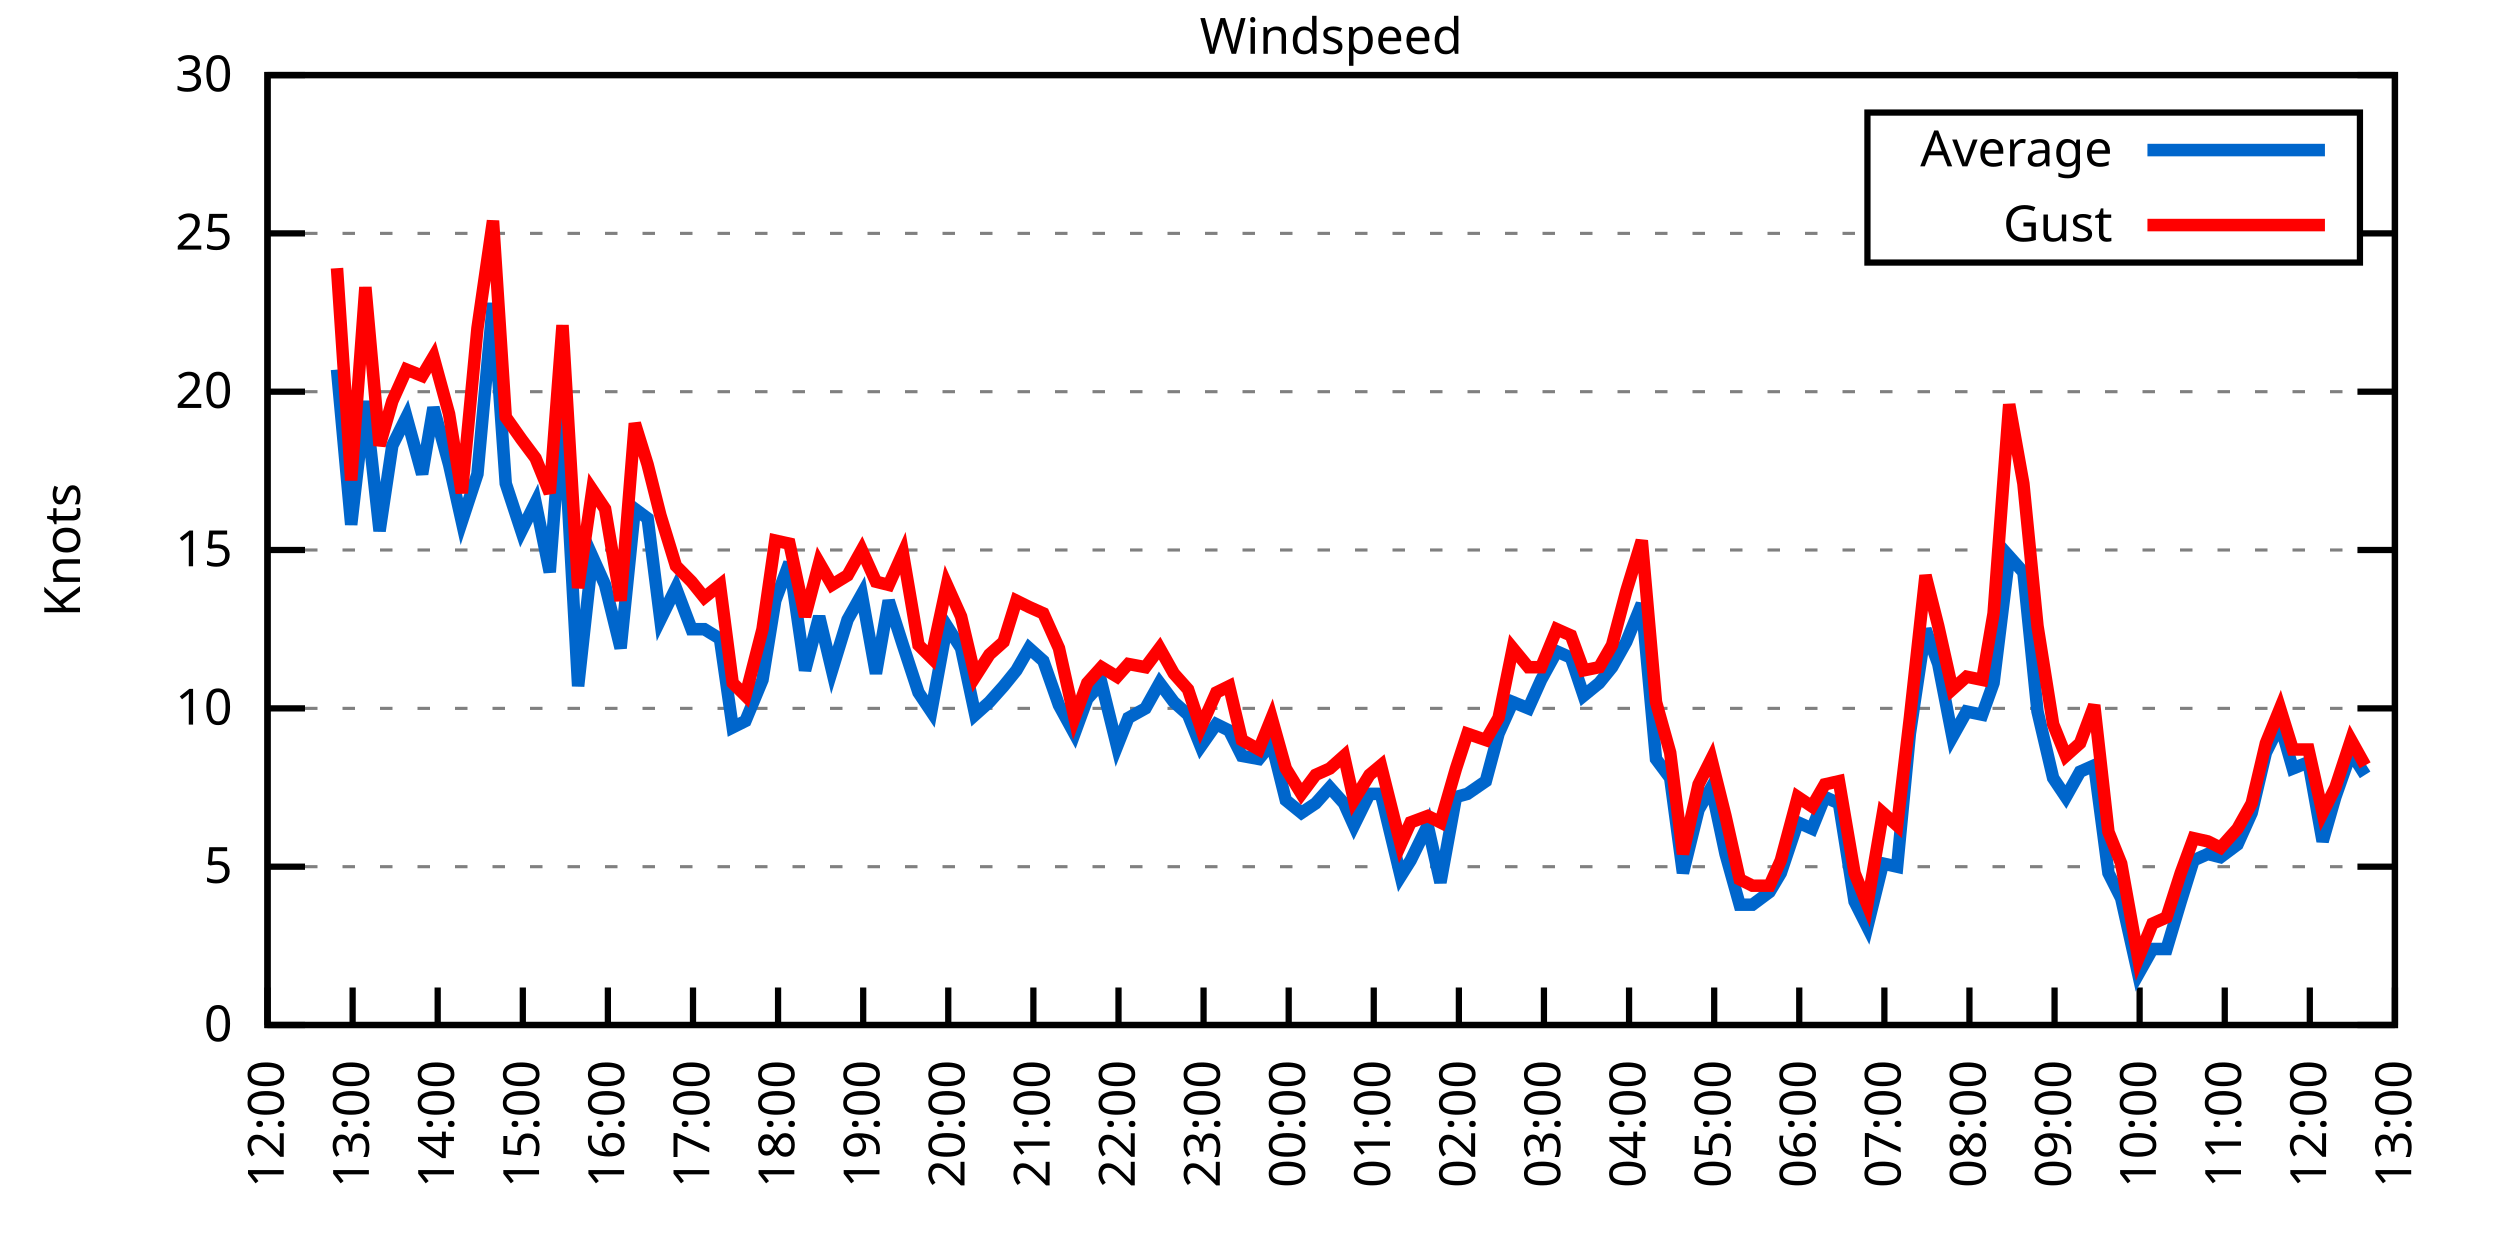
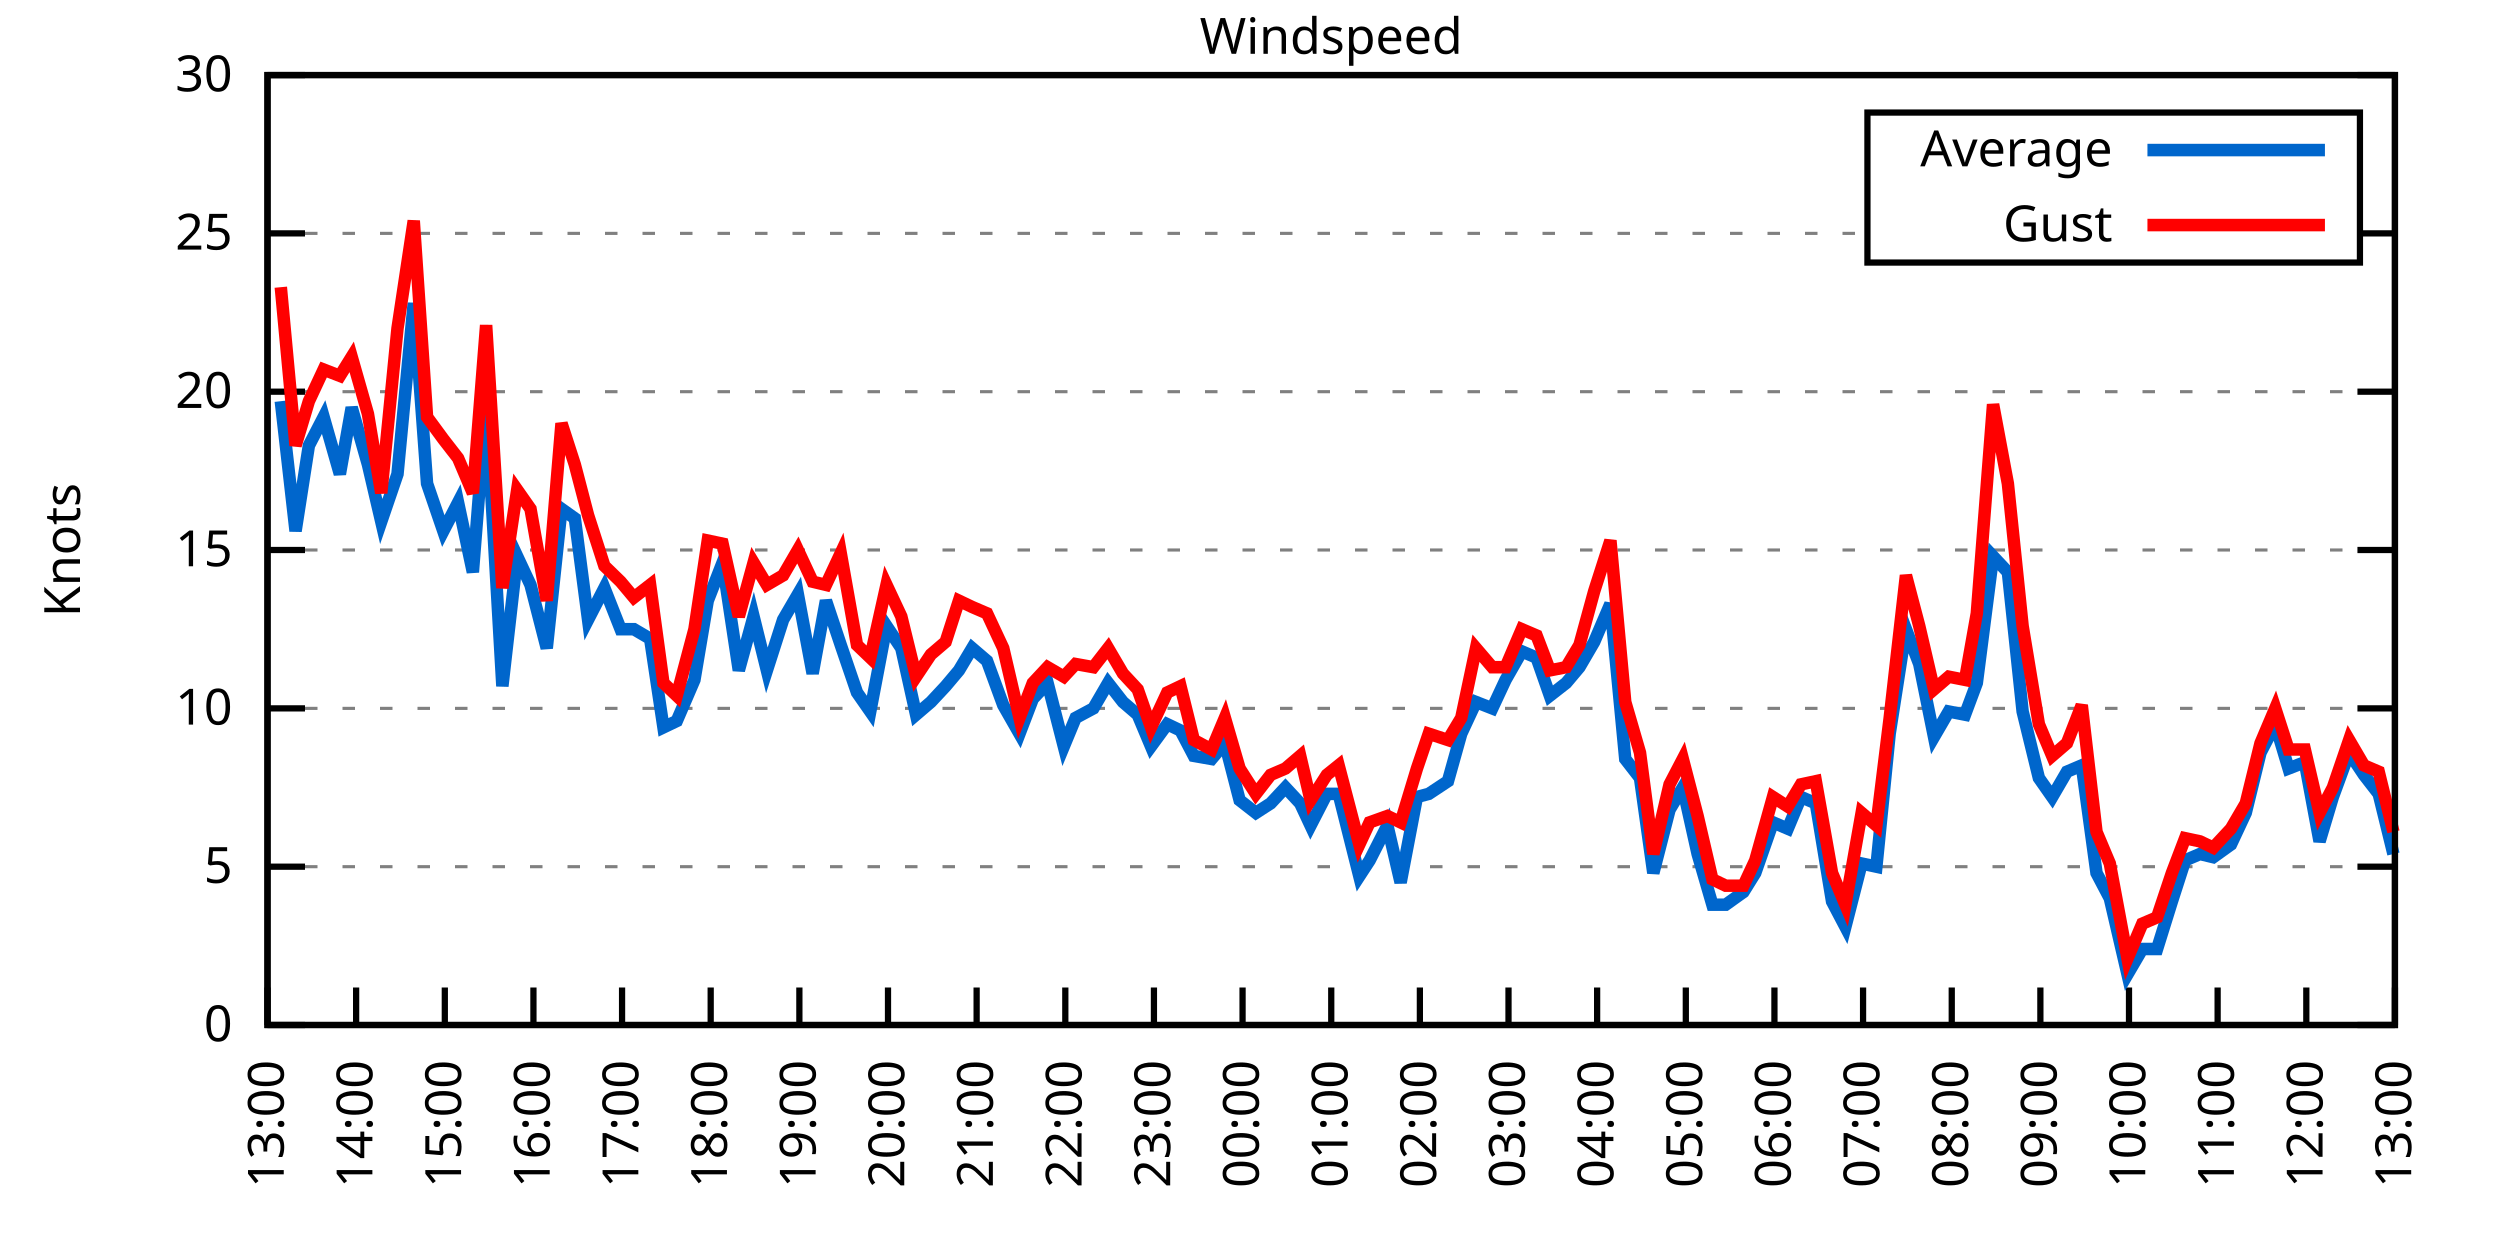
<svg xmlns="http://www.w3.org/2000/svg" xmlns:xlink="http://www.w3.org/1999/xlink" width="400" height="200" viewBox="0 0 400 200">
  <g id="gnuplot_canvas">
    <rect x="0" y="0" width="400" height="200" fill="none" />
    <defs>
      <circle id="gpDot" r="0.5" stroke-width="0.5" stroke="currentColor" />
      <path id="gpPt0" stroke-width="0.333" stroke="currentColor" d="M-1,0 h2 M0,-1 v2" />
      <path id="gpPt1" stroke-width="0.333" stroke="currentColor" d="M-1,-1 L1,1 M1,-1 L-1,1" />
      <path id="gpPt2" stroke-width="0.333" stroke="currentColor" d="M-1,0 L1,0 M0,-1 L0,1 M-1,-1 L1,1 M-1,1 L1,-1" />
      <rect id="gpPt3" stroke-width="0.333" stroke="currentColor" x="-1" y="-1" width="2" height="2" />
      <rect id="gpPt4" stroke-width="0.333" stroke="currentColor" fill="currentColor" x="-1" y="-1" width="2" height="2" />
      <circle id="gpPt5" stroke-width="0.333" stroke="currentColor" cx="0" cy="0" r="1" />
      <use xlink:href="#gpPt5" id="gpPt6" fill="currentColor" stroke="none" />
      <path id="gpPt7" stroke-width="0.333" stroke="currentColor" d="M0,-1.33 L-1.33,0.67 L1.33,0.67 z" />
      <use xlink:href="#gpPt7" id="gpPt8" fill="currentColor" stroke="none" />
      <use xlink:href="#gpPt7" id="gpPt9" stroke="currentColor" transform="rotate(180)" />
      <use xlink:href="#gpPt9" id="gpPt10" fill="currentColor" stroke="none" />
      <use xlink:href="#gpPt3" id="gpPt11" stroke="currentColor" transform="rotate(45)" />
      <use xlink:href="#gpPt11" id="gpPt12" fill="currentColor" stroke="none" />
      <path id="gpPt13" stroke-width="0.333" stroke="currentColor" d="M0,1.330 L1.265,0.411 L0.782,-1.067 L-0.782,-1.076 L-1.265,0.411 z" />
      <use xlink:href="#gpPt13" id="gpPt14" fill="currentColor" stroke="none" />
      <filter id="textbox" filterUnits="objectBoundingBox" x="0" y="0" height="1" width="1">
        <feFlood flood-color="white" flood-opacity="1" result="bgnd" />
        <feComposite in="SourceGraphic" in2="bgnd" operator="atop" />
      </filter>
      <filter id="greybox" filterUnits="objectBoundingBox" x="0" y="0" height="1" width="1">
        <feFlood flood-color="lightgrey" flood-opacity="1" result="grey" />
        <feComposite in="SourceGraphic" in2="grey" operator="atop" />
      </filter>
    </defs>
    <g fill="none" color="white" stroke="currentColor" stroke-width="1.00" stroke-linecap="butt" stroke-linejoin="miter">
</g>
    <g fill="none" color="black" stroke="currentColor" stroke-width="1.00" stroke-linecap="butt" stroke-linejoin="miter">
      <g stroke="none" shape-rendering="crispEdges">
        <polygon fill="rgb(255, 255, 255)" points="42.80,164.00 383.18,164.00 383.18,12.02 42.80,12.02 " />
      </g>
    </g>
    <g fill="none" color="black" stroke="currentColor" stroke-width="1.00" stroke-linecap="butt" stroke-linejoin="miter">
</g>
    <g fill="none" color="black" stroke="black" stroke-width="0.50" stroke-linecap="butt" stroke-linejoin="miter">
</g>
    <g fill="none" color="gray" stroke="currentColor" stroke-width="0.50" stroke-linecap="butt" stroke-linejoin="miter">
      <path stroke="gray" stroke-dasharray="2,4" class="gridline" d="M42.80,164.00 L383.19,164.00  " />
    </g>
    <g fill="none" color="gray" stroke="gray" stroke-width="1.00" stroke-linecap="butt" stroke-linejoin="miter">
</g>
    <g fill="none" color="black" stroke="currentColor" stroke-width="1.00" stroke-linecap="butt" stroke-linejoin="miter">
      <path stroke="black" d="M42.80,164.00 L48.80,164.00 M383.19,164.00 L377.19,164.00  " />
      <g transform="translate(37.20,166.60)" stroke="none" fill="black" font-family="Sans" font-size="8.00" text-anchor="end">
        <text>
          <tspan font-family="Sans"> 0</tspan>
        </text>
      </g>
    </g>
    <g fill="none" color="black" stroke="currentColor" stroke-width="1.00" stroke-linecap="butt" stroke-linejoin="miter">
</g>
    <g fill="none" color="black" stroke="black" stroke-width="0.50" stroke-linecap="butt" stroke-linejoin="miter">
</g>
    <g fill="none" color="gray" stroke="currentColor" stroke-width="0.50" stroke-linecap="butt" stroke-linejoin="miter">
      <path stroke="gray" stroke-dasharray="2,4" class="gridline" d="M42.80,138.67 L383.19,138.67  " />
    </g>
    <g fill="none" color="gray" stroke="gray" stroke-width="1.00" stroke-linecap="butt" stroke-linejoin="miter">
</g>
    <g fill="none" color="black" stroke="currentColor" stroke-width="1.00" stroke-linecap="butt" stroke-linejoin="miter">
      <path stroke="black" d="M42.80,138.67 L48.80,138.67 M383.19,138.67 L377.19,138.67  " />
      <g transform="translate(37.20,141.27)" stroke="none" fill="black" font-family="Sans" font-size="8.00" text-anchor="end">
        <text>
          <tspan font-family="Sans"> 5</tspan>
        </text>
      </g>
    </g>
    <g fill="none" color="black" stroke="currentColor" stroke-width="1.00" stroke-linecap="butt" stroke-linejoin="miter">
</g>
    <g fill="none" color="black" stroke="black" stroke-width="0.50" stroke-linecap="butt" stroke-linejoin="miter">
</g>
    <g fill="none" color="gray" stroke="currentColor" stroke-width="0.50" stroke-linecap="butt" stroke-linejoin="miter">
      <path stroke="gray" stroke-dasharray="2,4" class="gridline" d="M42.80,113.34 L383.19,113.34  " />
    </g>
    <g fill="none" color="gray" stroke="gray" stroke-width="1.00" stroke-linecap="butt" stroke-linejoin="miter">
</g>
    <g fill="none" color="black" stroke="currentColor" stroke-width="1.00" stroke-linecap="butt" stroke-linejoin="miter">
      <path stroke="black" d="M42.80,113.34 L48.80,113.34 M383.19,113.34 L377.19,113.34  " />
      <g transform="translate(37.20,115.94)" stroke="none" fill="black" font-family="Sans" font-size="8.00" text-anchor="end">
        <text>
          <tspan font-family="Sans"> 10</tspan>
        </text>
      </g>
    </g>
    <g fill="none" color="black" stroke="currentColor" stroke-width="1.00" stroke-linecap="butt" stroke-linejoin="miter">
</g>
    <g fill="none" color="black" stroke="black" stroke-width="0.50" stroke-linecap="butt" stroke-linejoin="miter">
</g>
    <g fill="none" color="gray" stroke="currentColor" stroke-width="0.50" stroke-linecap="butt" stroke-linejoin="miter">
      <path stroke="gray" stroke-dasharray="2,4" class="gridline" d="M42.80,88.00 L383.19,88.00  " />
    </g>
    <g fill="none" color="gray" stroke="gray" stroke-width="1.00" stroke-linecap="butt" stroke-linejoin="miter">
</g>
    <g fill="none" color="black" stroke="currentColor" stroke-width="1.00" stroke-linecap="butt" stroke-linejoin="miter">
      <path stroke="black" d="M42.80,88.00 L48.80,88.00 M383.19,88.00 L377.19,88.00  " />
      <g transform="translate(37.20,90.60)" stroke="none" fill="black" font-family="Sans" font-size="8.00" text-anchor="end">
        <text>
          <tspan font-family="Sans"> 15</tspan>
        </text>
      </g>
    </g>
    <g fill="none" color="black" stroke="currentColor" stroke-width="1.00" stroke-linecap="butt" stroke-linejoin="miter">
</g>
    <g fill="none" color="black" stroke="black" stroke-width="0.50" stroke-linecap="butt" stroke-linejoin="miter">
</g>
    <g fill="none" color="gray" stroke="currentColor" stroke-width="0.50" stroke-linecap="butt" stroke-linejoin="miter">
      <path stroke="gray" stroke-dasharray="2,4" class="gridline" d="M42.80,62.67 L383.19,62.67  " />
    </g>
    <g fill="none" color="gray" stroke="gray" stroke-width="1.00" stroke-linecap="butt" stroke-linejoin="miter">
</g>
    <g fill="none" color="black" stroke="currentColor" stroke-width="1.00" stroke-linecap="butt" stroke-linejoin="miter">
      <path stroke="black" d="M42.80,62.67 L48.80,62.67 M383.19,62.67 L377.19,62.67  " />
      <g transform="translate(37.20,65.27)" stroke="none" fill="black" font-family="Sans" font-size="8.00" text-anchor="end">
        <text>
          <tspan font-family="Sans"> 20</tspan>
        </text>
      </g>
    </g>
    <g fill="none" color="black" stroke="currentColor" stroke-width="1.00" stroke-linecap="butt" stroke-linejoin="miter">
</g>
    <g fill="none" color="black" stroke="black" stroke-width="0.50" stroke-linecap="butt" stroke-linejoin="miter">
</g>
    <g fill="none" color="gray" stroke="currentColor" stroke-width="0.50" stroke-linecap="butt" stroke-linejoin="miter">
      <path stroke="gray" stroke-dasharray="2,4" class="gridline" d="M42.80,37.34 L298.79,37.34 M377.59,37.34 L383.19,37.34  " />
    </g>
    <g fill="none" color="gray" stroke="gray" stroke-width="1.00" stroke-linecap="butt" stroke-linejoin="miter">
</g>
    <g fill="none" color="black" stroke="currentColor" stroke-width="1.00" stroke-linecap="butt" stroke-linejoin="miter">
      <path stroke="black" d="M42.80,37.34 L48.80,37.34 M383.19,37.34 L377.19,37.34  " />
      <g transform="translate(37.20,39.94)" stroke="none" fill="black" font-family="Sans" font-size="8.00" text-anchor="end">
        <text>
          <tspan font-family="Sans"> 25</tspan>
        </text>
      </g>
    </g>
    <g fill="none" color="black" stroke="currentColor" stroke-width="1.00" stroke-linecap="butt" stroke-linejoin="miter">
</g>
    <g fill="none" color="black" stroke="black" stroke-width="0.50" stroke-linecap="butt" stroke-linejoin="miter">
</g>
    <g fill="none" color="gray" stroke="currentColor" stroke-width="0.50" stroke-linecap="butt" stroke-linejoin="miter">
      <path stroke="gray" stroke-dasharray="2,4" class="gridline" d="M42.80,12.01 L383.19,12.01  " />
    </g>
    <g fill="none" color="gray" stroke="gray" stroke-width="1.00" stroke-linecap="butt" stroke-linejoin="miter">
</g>
    <g fill="none" color="black" stroke="currentColor" stroke-width="1.00" stroke-linecap="butt" stroke-linejoin="miter">
      <path stroke="black" d="M42.80,12.01 L48.80,12.01 M383.19,12.01 L377.19,12.01  " />
      <g transform="translate(37.20,14.61)" stroke="none" fill="black" font-family="Sans" font-size="8.00" text-anchor="end">
        <text>
          <tspan font-family="Sans"> 30</tspan>
        </text>
      </g>
    </g>
    <g fill="none" color="black" stroke="currentColor" stroke-width="1.00" stroke-linecap="butt" stroke-linejoin="miter">
      <path stroke="black" d="M42.80,164.00 L42.80,158.00  " />
      <g transform="translate(45.40,169.60) rotate(270.00)" stroke="none" fill="black" font-family="Sans" font-size="8.00" text-anchor="end">
        <text>
-           <tspan font-family="Sans">12:00</tspan>
-         </text>
-       </g>
-     </g>
-     <g fill="none" color="black" stroke="currentColor" stroke-width="1.00" stroke-linecap="butt" stroke-linejoin="miter">
-       <path stroke="black" d="M56.42,164.00 L56.42,158.00  " />
-       <g transform="translate(59.02,169.60) rotate(270.00)" stroke="none" fill="black" font-family="Sans" font-size="8.00" text-anchor="end">
-         <text>
          <tspan font-family="Sans">13:00</tspan>
        </text>
      </g>
    </g>
    <g fill="none" color="black" stroke="currentColor" stroke-width="1.00" stroke-linecap="butt" stroke-linejoin="miter">
-       <path stroke="black" d="M70.03,164.00 L70.03,158.00  " />
-       <g transform="translate(72.63,169.60) rotate(270.00)" stroke="none" fill="black" font-family="Sans" font-size="8.00" text-anchor="end">
+       <path stroke="black" d="M56.98,164.00 L56.98,158.00  " />
+       <g transform="translate(59.58,169.60) rotate(270.00)" stroke="none" fill="black" font-family="Sans" font-size="8.00" text-anchor="end">
        <text>
          <tspan font-family="Sans">14:00</tspan>
        </text>
      </g>
    </g>
    <g fill="none" color="black" stroke="currentColor" stroke-width="1.00" stroke-linecap="butt" stroke-linejoin="miter">
-       <path stroke="black" d="M83.65,164.00 L83.65,158.00  " />
-       <g transform="translate(86.25,169.60) rotate(270.00)" stroke="none" fill="black" font-family="Sans" font-size="8.00" text-anchor="end">
+       <path stroke="black" d="M71.17,164.00 L71.17,158.00  " />
+       <g transform="translate(73.77,169.60) rotate(270.00)" stroke="none" fill="black" font-family="Sans" font-size="8.00" text-anchor="end">
        <text>
          <tspan font-family="Sans">15:00</tspan>
        </text>
      </g>
    </g>
    <g fill="none" color="black" stroke="currentColor" stroke-width="1.00" stroke-linecap="butt" stroke-linejoin="miter">
-       <path stroke="black" d="M97.26,164.00 L97.26,158.00  " />
-       <g transform="translate(99.86,169.60) rotate(270.00)" stroke="none" fill="black" font-family="Sans" font-size="8.00" text-anchor="end">
+       <path stroke="black" d="M85.35,164.00 L85.35,158.00  " />
+       <g transform="translate(87.95,169.60) rotate(270.00)" stroke="none" fill="black" font-family="Sans" font-size="8.00" text-anchor="end">
        <text>
          <tspan font-family="Sans">16:00</tspan>
        </text>
      </g>
    </g>
    <g fill="none" color="black" stroke="currentColor" stroke-width="1.00" stroke-linecap="butt" stroke-linejoin="miter">
-       <path stroke="black" d="M110.88,164.00 L110.88,158.00  " />
-       <g transform="translate(113.48,169.60) rotate(270.00)" stroke="none" fill="black" font-family="Sans" font-size="8.00" text-anchor="end">
+       <path stroke="black" d="M99.53,164.00 L99.53,158.00  " />
+       <g transform="translate(102.13,169.60) rotate(270.00)" stroke="none" fill="black" font-family="Sans" font-size="8.00" text-anchor="end">
        <text>
          <tspan font-family="Sans">17:00</tspan>
        </text>
      </g>
    </g>
    <g fill="none" color="black" stroke="currentColor" stroke-width="1.00" stroke-linecap="butt" stroke-linejoin="miter">
-       <path stroke="black" d="M124.49,164.00 L124.49,158.00  " />
-       <g transform="translate(127.09,169.60) rotate(270.00)" stroke="none" fill="black" font-family="Sans" font-size="8.00" text-anchor="end">
+       <path stroke="black" d="M113.71,164.00 L113.71,158.00  " />
+       <g transform="translate(116.31,169.60) rotate(270.00)" stroke="none" fill="black" font-family="Sans" font-size="8.00" text-anchor="end">
        <text>
          <tspan font-family="Sans">18:00</tspan>
        </text>
      </g>
    </g>
    <g fill="none" color="black" stroke="currentColor" stroke-width="1.00" stroke-linecap="butt" stroke-linejoin="miter">
-       <path stroke="black" d="M138.11,164.00 L138.11,158.00  " />
-       <g transform="translate(140.71,169.60) rotate(270.00)" stroke="none" fill="black" font-family="Sans" font-size="8.00" text-anchor="end">
+       <path stroke="black" d="M127.90,164.00 L127.90,158.00  " />
+       <g transform="translate(130.50,169.60) rotate(270.00)" stroke="none" fill="black" font-family="Sans" font-size="8.00" text-anchor="end">
        <text>
          <tspan font-family="Sans">19:00</tspan>
        </text>
      </g>
    </g>
    <g fill="none" color="black" stroke="currentColor" stroke-width="1.00" stroke-linecap="butt" stroke-linejoin="miter">
-       <path stroke="black" d="M151.72,164.00 L151.72,158.00  " />
-       <g transform="translate(154.32,169.60) rotate(270.00)" stroke="none" fill="black" font-family="Sans" font-size="8.00" text-anchor="end">
+       <path stroke="black" d="M142.08,164.00 L142.08,158.00  " />
+       <g transform="translate(144.68,169.60) rotate(270.00)" stroke="none" fill="black" font-family="Sans" font-size="8.00" text-anchor="end">
        <text>
          <tspan font-family="Sans">20:00</tspan>
        </text>
      </g>
    </g>
    <g fill="none" color="black" stroke="currentColor" stroke-width="1.00" stroke-linecap="butt" stroke-linejoin="miter">
-       <path stroke="black" d="M165.34,164.00 L165.34,158.00  " />
-       <g transform="translate(167.94,169.60) rotate(270.00)" stroke="none" fill="black" font-family="Sans" font-size="8.00" text-anchor="end">
+       <path stroke="black" d="M156.26,164.00 L156.26,158.00  " />
+       <g transform="translate(158.86,169.60) rotate(270.00)" stroke="none" fill="black" font-family="Sans" font-size="8.00" text-anchor="end">
        <text>
          <tspan font-family="Sans">21:00</tspan>
        </text>
      </g>
    </g>
    <g fill="none" color="black" stroke="currentColor" stroke-width="1.00" stroke-linecap="butt" stroke-linejoin="miter">
-       <path stroke="black" d="M178.96,164.00 L178.96,158.00  " />
-       <g transform="translate(181.56,169.60) rotate(270.00)" stroke="none" fill="black" font-family="Sans" font-size="8.00" text-anchor="end">
+       <path stroke="black" d="M170.45,164.00 L170.45,158.00  " />
+       <g transform="translate(173.05,169.60) rotate(270.00)" stroke="none" fill="black" font-family="Sans" font-size="8.00" text-anchor="end">
        <text>
          <tspan font-family="Sans">22:00</tspan>
        </text>
      </g>
    </g>
    <g fill="none" color="black" stroke="currentColor" stroke-width="1.00" stroke-linecap="butt" stroke-linejoin="miter">
-       <path stroke="black" d="M192.57,164.00 L192.57,158.00  " />
-       <g transform="translate(195.17,169.60) rotate(270.00)" stroke="none" fill="black" font-family="Sans" font-size="8.00" text-anchor="end">
+       <path stroke="black" d="M184.63,164.00 L184.63,158.00  " />
+       <g transform="translate(187.23,169.60) rotate(270.00)" stroke="none" fill="black" font-family="Sans" font-size="8.00" text-anchor="end">
        <text>
          <tspan font-family="Sans">23:00</tspan>
        </text>
      </g>
    </g>
    <g fill="none" color="black" stroke="currentColor" stroke-width="1.00" stroke-linecap="butt" stroke-linejoin="miter">
-       <path stroke="black" d="M206.19,164.00 L206.19,158.00  " />
-       <g transform="translate(208.79,169.60) rotate(270.00)" stroke="none" fill="black" font-family="Sans" font-size="8.00" text-anchor="end">
+       <path stroke="black" d="M198.81,164.00 L198.81,158.00  " />
+       <g transform="translate(201.41,169.60) rotate(270.00)" stroke="none" fill="black" font-family="Sans" font-size="8.00" text-anchor="end">
        <text>
          <tspan font-family="Sans">00:00</tspan>
        </text>
      </g>
    </g>
    <g fill="none" color="black" stroke="currentColor" stroke-width="1.00" stroke-linecap="butt" stroke-linejoin="miter">
-       <path stroke="black" d="M219.80,164.00 L219.80,158.00  " />
-       <g transform="translate(222.40,169.60) rotate(270.00)" stroke="none" fill="black" font-family="Sans" font-size="8.00" text-anchor="end">
+       <path stroke="black" d="M213.00,164.00 L213.00,158.00  " />
+       <g transform="translate(215.60,169.60) rotate(270.00)" stroke="none" fill="black" font-family="Sans" font-size="8.00" text-anchor="end">
        <text>
          <tspan font-family="Sans">01:00</tspan>
        </text>
      </g>
    </g>
    <g fill="none" color="black" stroke="currentColor" stroke-width="1.00" stroke-linecap="butt" stroke-linejoin="miter">
-       <path stroke="black" d="M233.42,164.00 L233.42,158.00  " />
-       <g transform="translate(236.02,169.60) rotate(270.00)" stroke="none" fill="black" font-family="Sans" font-size="8.00" text-anchor="end">
+       <path stroke="black" d="M227.18,164.00 L227.18,158.00  " />
+       <g transform="translate(229.78,169.60) rotate(270.00)" stroke="none" fill="black" font-family="Sans" font-size="8.00" text-anchor="end">
        <text>
          <tspan font-family="Sans">02:00</tspan>
        </text>
      </g>
    </g>
    <g fill="none" color="black" stroke="currentColor" stroke-width="1.00" stroke-linecap="butt" stroke-linejoin="miter">
-       <path stroke="black" d="M247.03,164.00 L247.03,158.00  " />
-       <g transform="translate(249.63,169.60) rotate(270.00)" stroke="none" fill="black" font-family="Sans" font-size="8.00" text-anchor="end">
+       <path stroke="black" d="M241.36,164.00 L241.36,158.00  " />
+       <g transform="translate(243.96,169.60) rotate(270.00)" stroke="none" fill="black" font-family="Sans" font-size="8.00" text-anchor="end">
        <text>
          <tspan font-family="Sans">03:00</tspan>
        </text>
      </g>
    </g>
    <g fill="none" color="black" stroke="currentColor" stroke-width="1.00" stroke-linecap="butt" stroke-linejoin="miter">
-       <path stroke="black" d="M260.65,164.00 L260.65,158.00  " />
-       <g transform="translate(263.25,169.60) rotate(270.00)" stroke="none" fill="black" font-family="Sans" font-size="8.00" text-anchor="end">
+       <path stroke="black" d="M255.54,164.00 L255.54,158.00  " />
+       <g transform="translate(258.14,169.60) rotate(270.00)" stroke="none" fill="black" font-family="Sans" font-size="8.00" text-anchor="end">
        <text>
          <tspan font-family="Sans">04:00</tspan>
        </text>
      </g>
    </g>
    <g fill="none" color="black" stroke="currentColor" stroke-width="1.00" stroke-linecap="butt" stroke-linejoin="miter">
-       <path stroke="black" d="M274.27,164.00 L274.27,158.00  " />
-       <g transform="translate(276.87,169.60) rotate(270.00)" stroke="none" fill="black" font-family="Sans" font-size="8.00" text-anchor="end">
+       <path stroke="black" d="M269.73,164.00 L269.73,158.00  " />
+       <g transform="translate(272.33,169.60) rotate(270.00)" stroke="none" fill="black" font-family="Sans" font-size="8.00" text-anchor="end">
        <text>
          <tspan font-family="Sans">05:00</tspan>
        </text>
      </g>
    </g>
    <g fill="none" color="black" stroke="currentColor" stroke-width="1.00" stroke-linecap="butt" stroke-linejoin="miter">
-       <path stroke="black" d="M287.88,164.00 L287.88,158.00  " />
-       <g transform="translate(290.48,169.60) rotate(270.00)" stroke="none" fill="black" font-family="Sans" font-size="8.00" text-anchor="end">
+       <path stroke="black" d="M283.91,164.00 L283.91,158.00  " />
+       <g transform="translate(286.51,169.60) rotate(270.00)" stroke="none" fill="black" font-family="Sans" font-size="8.00" text-anchor="end">
        <text>
          <tspan font-family="Sans">06:00</tspan>
        </text>
      </g>
    </g>
    <g fill="none" color="black" stroke="currentColor" stroke-width="1.00" stroke-linecap="butt" stroke-linejoin="miter">
-       <path stroke="black" d="M301.50,164.00 L301.50,158.00  " />
-       <g transform="translate(304.10,169.60) rotate(270.00)" stroke="none" fill="black" font-family="Sans" font-size="8.00" text-anchor="end">
+       <path stroke="black" d="M298.09,164.00 L298.09,158.00  " />
+       <g transform="translate(300.69,169.60) rotate(270.00)" stroke="none" fill="black" font-family="Sans" font-size="8.00" text-anchor="end">
        <text>
          <tspan font-family="Sans">07:00</tspan>
        </text>
      </g>
    </g>
    <g fill="none" color="black" stroke="currentColor" stroke-width="1.00" stroke-linecap="butt" stroke-linejoin="miter">
-       <path stroke="black" d="M315.11,164.00 L315.11,158.00  " />
-       <g transform="translate(317.71,169.60) rotate(270.00)" stroke="none" fill="black" font-family="Sans" font-size="8.00" text-anchor="end">
+       <path stroke="black" d="M312.28,164.00 L312.28,158.00  " />
+       <g transform="translate(314.88,169.60) rotate(270.00)" stroke="none" fill="black" font-family="Sans" font-size="8.00" text-anchor="end">
        <text>
          <tspan font-family="Sans">08:00</tspan>
        </text>
      </g>
    </g>
    <g fill="none" color="black" stroke="currentColor" stroke-width="1.00" stroke-linecap="butt" stroke-linejoin="miter">
-       <path stroke="black" d="M328.73,164.00 L328.73,158.00  " />
-       <g transform="translate(331.33,169.60) rotate(270.00)" stroke="none" fill="black" font-family="Sans" font-size="8.00" text-anchor="end">
+       <path stroke="black" d="M326.46,164.00 L326.46,158.00  " />
+       <g transform="translate(329.06,169.60) rotate(270.00)" stroke="none" fill="black" font-family="Sans" font-size="8.00" text-anchor="end">
        <text>
          <tspan font-family="Sans">09:00</tspan>
        </text>
      </g>
    </g>
    <g fill="none" color="black" stroke="currentColor" stroke-width="1.00" stroke-linecap="butt" stroke-linejoin="miter">
-       <path stroke="black" d="M342.34,164.00 L342.34,158.00  " />
-       <g transform="translate(344.94,169.60) rotate(270.00)" stroke="none" fill="black" font-family="Sans" font-size="8.00" text-anchor="end">
+       <path stroke="black" d="M340.64,164.00 L340.64,158.00  " />
+       <g transform="translate(343.24,169.60) rotate(270.00)" stroke="none" fill="black" font-family="Sans" font-size="8.00" text-anchor="end">
        <text>
          <tspan font-family="Sans">10:00</tspan>
        </text>
      </g>
    </g>
    <g fill="none" color="black" stroke="currentColor" stroke-width="1.00" stroke-linecap="butt" stroke-linejoin="miter">
-       <path stroke="black" d="M355.96,164.00 L355.96,158.00  " />
-       <g transform="translate(358.56,169.60) rotate(270.00)" stroke="none" fill="black" font-family="Sans" font-size="8.00" text-anchor="end">
+       <path stroke="black" d="M354.82,164.00 L354.82,158.00  " />
+       <g transform="translate(357.42,169.60) rotate(270.00)" stroke="none" fill="black" font-family="Sans" font-size="8.00" text-anchor="end">
        <text>
          <tspan font-family="Sans">11:00</tspan>
        </text>
      </g>
    </g>
    <g fill="none" color="black" stroke="currentColor" stroke-width="1.00" stroke-linecap="butt" stroke-linejoin="miter">
-       <path stroke="black" d="M369.57,164.00 L369.57,158.00  " />
-       <g transform="translate(372.17,169.60) rotate(270.00)" stroke="none" fill="black" font-family="Sans" font-size="8.00" text-anchor="end">
+       <path stroke="black" d="M369.01,164.00 L369.01,158.00  " />
+       <g transform="translate(371.61,169.60) rotate(270.00)" stroke="none" fill="black" font-family="Sans" font-size="8.00" text-anchor="end">
        <text>
          <tspan font-family="Sans">12:00</tspan>
        </text>
      </g>
    </g>
    <g fill="none" color="black" stroke="currentColor" stroke-width="1.00" stroke-linecap="butt" stroke-linejoin="miter">
      <path stroke="black" d="M383.19,164.00 L383.19,158.00  " />
      <g transform="translate(385.79,169.60) rotate(270.00)" stroke="none" fill="black" font-family="Sans" font-size="8.00" text-anchor="end">
        <text>
          <tspan font-family="Sans">13:00</tspan>
        </text>
      </g>
    </g>
    <g fill="none" color="black" stroke="currentColor" stroke-width="1.00" stroke-linecap="butt" stroke-linejoin="miter">
</g>
    <g fill="none" color="black" stroke="currentColor" stroke-width="1.00" stroke-linecap="butt" stroke-linejoin="miter">
      <path stroke="black" d="M42.80,12.01 L42.80,164.00 L383.19,164.00 L383.19,12.01 L42.80,12.01 Z  " />
    </g>
    <g fill="none" color="black" stroke="currentColor" stroke-width="1.00" stroke-linecap="butt" stroke-linejoin="miter">
</g>
    <g fill="none" color="black" stroke="currentColor" stroke-width="1.00" stroke-linecap="butt" stroke-linejoin="miter">
      <path stroke="black" d="M298.79,42.01 L298.79,18.01 L377.59,18.01 L377.59,42.01 L298.79,42.01 Z  " />
    </g>
    <g id="Windspeed_plot_1">
      <g fill="none" color="white" stroke="black" stroke-width="2.00" stroke-linecap="butt" stroke-linejoin="miter">
</g>
      <g fill="none" color="black" stroke="currentColor" stroke-width="2.00" stroke-linecap="butt" stroke-linejoin="miter">
        <g transform="translate(337.99,26.61)" stroke="none" fill="black" font-family="Sans" font-size="8.00" text-anchor="end">
          <text>
            <tspan font-family="Sans">Average</tspan>
          </text>
        </g>
      </g>
      <g fill="none" color="black" stroke="currentColor" stroke-width="2.00" stroke-linecap="butt" stroke-linejoin="miter">
-         <path stroke="rgb(  0, 102, 204)" d="M343.59,24.01 L371.99,24.01 M53.92,59.13 L56.19,83.95 L58.46,64.19 L60.73,84.97 L62.77,71.29 L65.04,66.73   L67.54,75.85 L69.35,65.21 L71.85,74.33 L73.89,83.45 L76.39,75.85 L78.88,48.49 L80.92,77.37 L83.42,84.97   L85.69,80.41 L87.96,91.55 L90.00,64.70 L92.50,109.79 L94.77,89.02 L96.81,93.58 L99.30,103.71 L101.57,81.42   L103.62,82.94 L105.66,99.15 L108.15,94.08 L110.65,100.67 L112.69,100.67 L115.19,102.19 L117.23,116.38 L119.27,115.36   L122.00,108.78 L124.04,96.11 L126.31,90.03 L128.81,107.26 L131.07,98.64 L133.12,107.26 L135.61,99.15 L137.88,95.10   L140.15,107.76 L142.19,96.11 L144.46,103.20 L146.96,110.80 L149.00,113.84 L151.50,100.16 L153.77,103.71 L156.04,114.35   L158.31,112.32 L160.57,109.79 L162.62,107.26 L164.66,103.71 L166.93,105.74 L169.43,112.83 L171.92,117.39 L173.96,111.82   L176.23,109.28 L178.73,119.42 L180.54,114.86 L183.27,113.34 L185.54,109.28 L187.81,112.32 L190.08,114.35 L192.12,119.42   L194.61,115.87 L196.66,116.88 L198.70,120.94 L201.42,121.44 L203.46,118.91 L205.73,128.03 L208.23,130.06 L210.50,128.54   L212.77,126.00 L215.04,128.54 L216.63,132.08 L219.12,127.02 L220.94,127.02 L224.11,140.19 L225.70,137.66 L228.43,132.08   L230.47,141.20 L232.96,127.52 L234.78,127.02 L237.73,124.99 L239.77,117.39 L242.04,112.32 L244.54,113.34 L246.58,108.78   L249.08,104.22 L251.35,105.23 L253.39,111.31 L255.88,109.28 L257.93,106.75 L260.20,102.70 L262.69,96.62 L264.96,121.44   L267.23,124.48 L269.27,139.68 L271.77,129.55 L273.81,126.00 L276.08,136.64 L278.35,144.75 L280.39,144.75 L283.12,142.72   L284.93,139.68 L287.65,131.58 L289.92,132.59 L291.97,127.52 L294.23,128.54 L296.73,144.24 L298.77,148.29 L301.27,138.16   L303.54,138.67 L305.58,117.39 L308.08,100.67 L310.12,106.24 L312.39,117.90 L314.66,113.84 L317.15,114.35 L318.97,109.28   L321.47,89.02 L323.74,91.55 L326.00,113.84 L328.50,124.48 L330.54,127.52 L332.81,123.47 L335.08,122.46 L337.35,139.68   L339.39,143.73 L342.12,155.89 L344.39,151.84 L346.65,151.84 L348.92,144.24 L350.97,137.66 L353.24,136.64 L355.28,137.15   L358.00,135.12 L360.27,130.06 L362.54,120.43 L364.81,115.87 L366.85,122.96 L369.35,121.95 L371.62,134.62 L373.66,127.52   L376.16,120.43 L378.42,123.98  " />
+         <path stroke="rgb(  0, 102, 204)" d="M343.59,24.01 L371.99,24.01 M44.93,64.19 L47.29,84.97 L49.42,71.29 L51.78,66.73 L54.38,75.85 L56.27,65.21   L58.87,74.33 L61.00,83.45 L63.60,75.85 L66.20,48.49 L68.33,77.37 L70.93,84.97 L73.29,80.41 L75.66,91.55   L77.78,64.70 L80.38,109.79 L82.75,89.02 L84.88,93.58 L87.48,103.71 L89.84,81.42 L91.97,82.94 L94.09,99.15   L96.70,94.08 L99.30,100.67 L101.42,100.67 L104.02,102.19 L106.15,116.38 L108.28,115.36 L111.11,108.78 L113.24,96.11   L115.61,90.03 L118.21,107.26 L120.57,98.64 L122.70,107.26 L125.30,99.15 L127.66,95.10 L130.02,107.76 L132.15,96.11   L134.52,103.20 L137.12,110.80 L139.24,113.84 L141.84,100.16 L144.21,103.71 L146.57,114.35 L148.94,112.32 L151.30,109.79   L153.43,107.26 L155.55,103.71 L157.92,105.74 L160.52,112.83 L163.12,117.39 L165.25,111.82 L167.61,109.28 L170.21,119.42   L172.10,114.86 L174.94,113.34 L177.30,109.28 L179.67,112.32 L182.03,114.35 L184.16,119.42 L186.76,115.87 L188.88,116.88   L191.01,120.94 L193.85,121.44 L195.98,118.91 L198.34,128.03 L200.94,130.06 L203.30,128.54 L205.67,126.00 L208.03,128.54   L209.69,132.08 L212.29,127.02 L214.18,127.02 L217.49,140.19 L219.14,137.66 L221.98,132.08 L224.10,141.20 L226.71,127.52   L228.60,127.02 L231.67,124.99 L233.80,117.39 L236.16,112.32 L238.76,113.34 L240.89,108.78 L243.49,104.22 L245.85,105.23   L247.98,111.31 L250.58,109.28 L252.71,106.75 L255.07,102.70 L257.67,96.62 L260.04,121.44 L262.40,124.48 L264.53,139.68   L267.13,129.55 L269.25,126.00 L271.62,136.64 L273.98,144.75 L276.11,144.75 L278.95,142.72 L280.84,139.68 L283.67,131.58   L286.04,132.59 L288.16,127.52 L290.53,128.54 L293.13,144.24 L295.26,148.29 L297.86,138.16 L300.22,138.67 L302.35,117.39   L304.95,100.67 L307.08,106.24 L309.44,117.90 L311.80,113.84 L314.40,114.35 L316.29,109.28 L318.89,89.02 L321.26,91.55   L323.62,113.84 L326.22,124.48 L328.35,127.52 L330.71,123.47 L333.08,122.46 L335.44,139.68 L337.57,143.73 L340.40,155.89   L342.77,151.84 L345.13,151.84 L347.50,144.24 L349.62,137.66 L351.99,136.64 L354.12,137.15 L356.95,135.12 L359.32,130.06   L361.68,120.43 L364.04,115.87 L366.17,122.96 L368.77,121.95 L371.13,134.62 L373.26,127.52 L375.86,120.43 L378.23,123.98   L380.59,127.02 L382.95,136.64  " />
      </g>
    </g>
    <g id="Windspeed_plot_2">
      <g fill="none" color="black" stroke="currentColor" stroke-width="2.00" stroke-linecap="butt" stroke-linejoin="miter">
        <g transform="translate(337.99,38.61)" stroke="none" fill="black" font-family="Sans" font-size="8.00" text-anchor="end">
          <text>
            <tspan font-family="Sans">Gust</tspan>
          </text>
        </g>
      </g>
      <g fill="none" color="black" stroke="currentColor" stroke-width="2.00" stroke-linecap="butt" stroke-linejoin="miter">
-         <path stroke="rgb(255,   0,   0)" d="M343.59,36.01 L371.99,36.01 M53.92,42.91 L56.19,76.86 L58.46,45.95 L60.73,71.29 L62.77,64.19 L65.04,59.13   L67.54,60.14 L69.35,57.10 L71.85,66.22 L73.89,78.89 L76.39,52.54 L78.88,35.32 L80.92,66.73 L83.42,70.27   L85.69,73.31 L87.96,78.89 L90.00,52.03 L92.50,94.08 L94.77,78.38 L96.81,81.42 L99.30,96.11 L101.57,67.74   L103.62,74.33 L105.66,82.43 L108.15,90.54 L110.65,93.07 L112.69,95.60 L115.19,93.58 L117.23,109.28 L119.27,111.31   L122.00,100.67 L124.04,86.49 L126.31,86.99 L128.81,98.64 L131.07,90.03 L133.12,93.58 L135.61,92.06 L137.88,88.00   L140.15,93.07 L142.19,93.58 L144.46,88.51 L146.96,103.20 L149.00,105.23 L151.50,93.58 L153.77,98.64 L156.04,108.27   L158.31,104.72 L160.57,102.70 L162.62,96.11 L164.66,97.12 L166.93,98.14 L169.43,103.71 L171.92,114.86 L173.96,109.28   L176.23,106.75 L178.73,108.27 L180.54,106.24 L183.27,106.75 L185.54,103.71 L187.81,107.76 L190.08,110.30 L192.12,116.38   L194.61,110.80 L196.66,109.79 L198.70,118.40 L201.42,119.92 L203.46,114.86 L205.73,122.96 L208.23,127.02 L210.50,123.98   L212.77,122.96 L215.04,120.94 L216.63,128.03 L219.12,123.98 L220.94,122.46 L224.11,135.12 L225.70,131.58 L228.43,130.56   L230.47,131.58 L232.96,122.96 L234.78,117.39 L237.73,118.40 L239.77,114.86 L242.04,103.71 L244.54,106.75 L246.58,106.75   L249.08,100.67 L251.35,101.68 L253.39,107.26 L255.88,106.75 L257.93,103.20 L260.20,94.59 L262.69,86.49 L264.96,112.32   L267.23,120.43 L269.27,136.64 L271.77,125.50 L273.81,121.44 L276.08,130.56 L278.35,140.69 L280.39,141.71 L283.12,141.71   L284.93,137.66 L287.65,127.52 L289.92,129.04 L291.97,125.50 L294.23,124.99 L296.73,139.68 L298.77,144.75 L301.27,130.06   L303.54,132.08 L305.58,114.86 L308.08,92.06 L310.12,100.16 L312.39,110.30 L314.66,108.27 L317.15,108.78 L318.97,98.14   L321.47,64.70 L323.74,77.37 L326.00,100.16 L328.50,115.87 L330.54,120.94 L332.81,118.91 L335.08,112.83 L337.35,133.10   L339.39,138.16 L342.12,153.36 L344.39,147.79 L346.65,146.77 L348.92,139.68 L350.97,134.11 L353.24,134.62 L355.28,135.63   L358.00,132.59 L360.27,128.54 L362.54,118.91 L364.81,113.34 L366.85,119.92 L369.35,119.92 L371.62,130.06 L373.66,126.00   L376.16,118.40 L378.42,122.46  " />
+         <path stroke="rgb(255,   0,   0)" d="M343.59,36.01 L371.99,36.01 M44.93,45.95 L47.29,71.29 L49.42,64.19 L51.78,59.13 L54.38,60.14 L56.27,57.10   L58.87,66.22 L61.00,78.89 L63.60,52.54 L66.20,35.32 L68.33,66.73 L70.93,70.27 L73.29,73.31 L75.66,78.89   L77.78,52.03 L80.38,94.08 L82.75,78.38 L84.88,81.42 L87.48,96.11 L89.84,67.74 L91.97,74.33 L94.09,82.43   L96.70,90.54 L99.30,93.07 L101.42,95.60 L104.02,93.58 L106.15,109.28 L108.28,111.31 L111.11,100.67 L113.24,86.49   L115.61,86.99 L118.21,98.64 L120.57,90.03 L122.70,93.58 L125.30,92.06 L127.66,88.00 L130.02,93.07 L132.15,93.58   L134.52,88.51 L137.12,103.20 L139.24,105.23 L141.84,93.58 L144.21,98.64 L146.57,108.27 L148.94,104.72 L151.30,102.70   L153.43,96.11 L155.55,97.12 L157.92,98.14 L160.52,103.71 L163.12,114.86 L165.25,109.28 L167.61,106.75 L170.21,108.27   L172.10,106.24 L174.94,106.75 L177.30,103.71 L179.67,107.76 L182.03,110.30 L184.16,116.38 L186.76,110.80 L188.88,109.79   L191.01,118.40 L193.85,119.92 L195.98,114.86 L198.34,122.96 L200.94,127.02 L203.30,123.98 L205.67,122.96 L208.03,120.94   L209.69,128.03 L212.29,123.98 L214.18,122.46 L217.49,135.12 L219.14,131.58 L221.98,130.56 L224.10,131.58 L226.71,122.96   L228.60,117.39 L231.67,118.40 L233.80,114.86 L236.16,103.71 L238.76,106.75 L240.89,106.75 L243.49,100.67 L245.85,101.68   L247.98,107.26 L250.58,106.75 L252.71,103.20 L255.07,94.59 L257.67,86.49 L260.04,112.32 L262.40,120.43 L264.53,136.64   L267.13,125.50 L269.25,121.44 L271.62,130.56 L273.98,140.69 L276.11,141.71 L278.95,141.71 L280.84,137.66 L283.67,127.52   L286.04,129.04 L288.16,125.50 L290.53,124.99 L293.13,139.68 L295.26,144.75 L297.86,130.06 L300.22,132.08 L302.35,114.86   L304.95,92.06 L307.08,100.16 L309.44,110.30 L311.80,108.27 L314.40,108.78 L316.29,98.14 L318.89,64.70 L321.26,77.37   L323.62,100.16 L326.22,115.87 L328.35,120.94 L330.71,118.91 L333.08,112.83 L335.44,133.10 L337.57,138.16 L340.40,153.36   L342.77,147.79 L345.13,146.77 L347.50,139.68 L349.62,134.11 L351.99,134.62 L354.12,135.63 L356.95,132.59 L359.32,128.54   L361.68,118.91 L364.04,113.34 L366.17,119.92 L368.77,119.92 L371.13,130.06 L373.26,126.00 L375.86,118.40 L378.23,122.46   L380.59,123.47 L382.95,133.10  " />
      </g>
    </g>
    <g fill="none" color="black" stroke="currentColor" stroke-width="2.00" stroke-linecap="butt" stroke-linejoin="miter">
</g>
    <g fill="none" color="black" stroke="black" stroke-width="1.00" stroke-linecap="butt" stroke-linejoin="miter">
</g>
    <g fill="none" color="black" stroke="currentColor" stroke-width="1.00" stroke-linecap="butt" stroke-linejoin="miter">
      <path stroke="black" d="M42.80,12.01 L42.80,164.00 L383.19,164.00 L383.19,12.01 L42.80,12.01 Z  " />
      <g transform="translate(12.80,88.01) rotate(270.00)" stroke="none" fill="black" font-family="Sans" font-size="8.00" text-anchor="middle">
        <text>
          <tspan font-family="Sans">Knots</tspan>
        </text>
      </g>
    </g>
    <g fill="none" color="black" stroke="currentColor" stroke-width="1.00" stroke-linecap="butt" stroke-linejoin="miter">
</g>
    <g fill="none" color="black" stroke="currentColor" stroke-width="1.00" stroke-linecap="butt" stroke-linejoin="miter">
      <g transform="translate(212.99,8.61)" stroke="none" fill="black" font-family="Sans" font-size="8.00" text-anchor="middle">
        <text>
          <tspan font-family="Sans">Windspeed</tspan>
        </text>
      </g>
    </g>
    <g fill="none" color="black" stroke="currentColor" stroke-width="1.00" stroke-linecap="butt" stroke-linejoin="miter">
</g>
  </g>
</svg>
